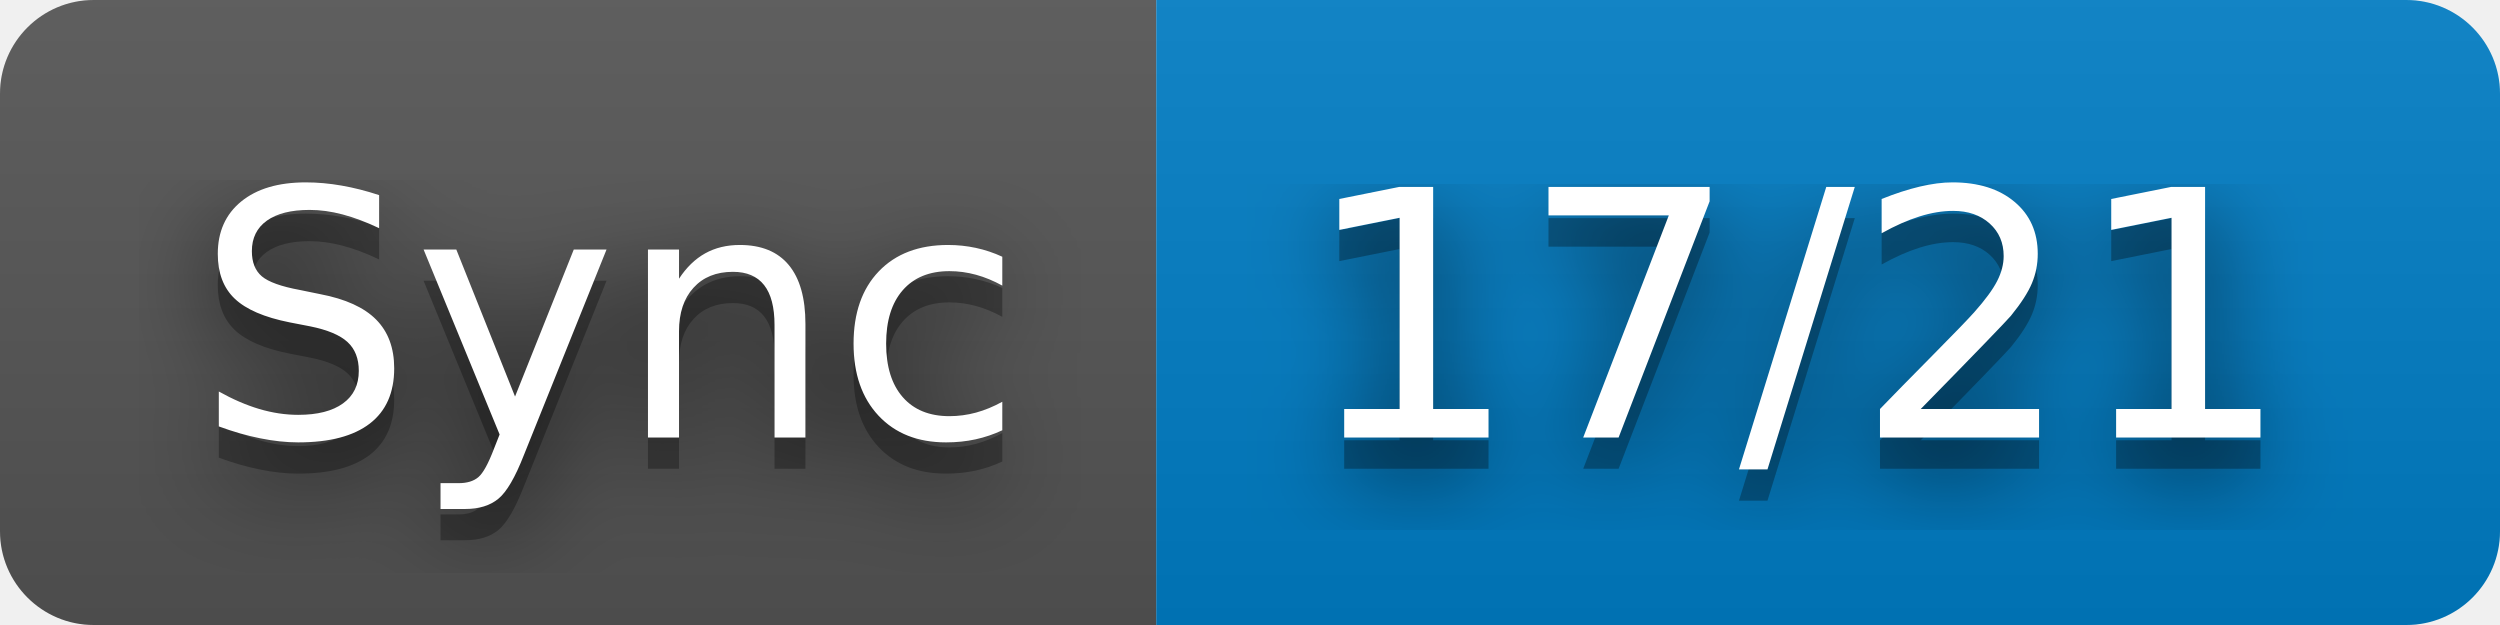
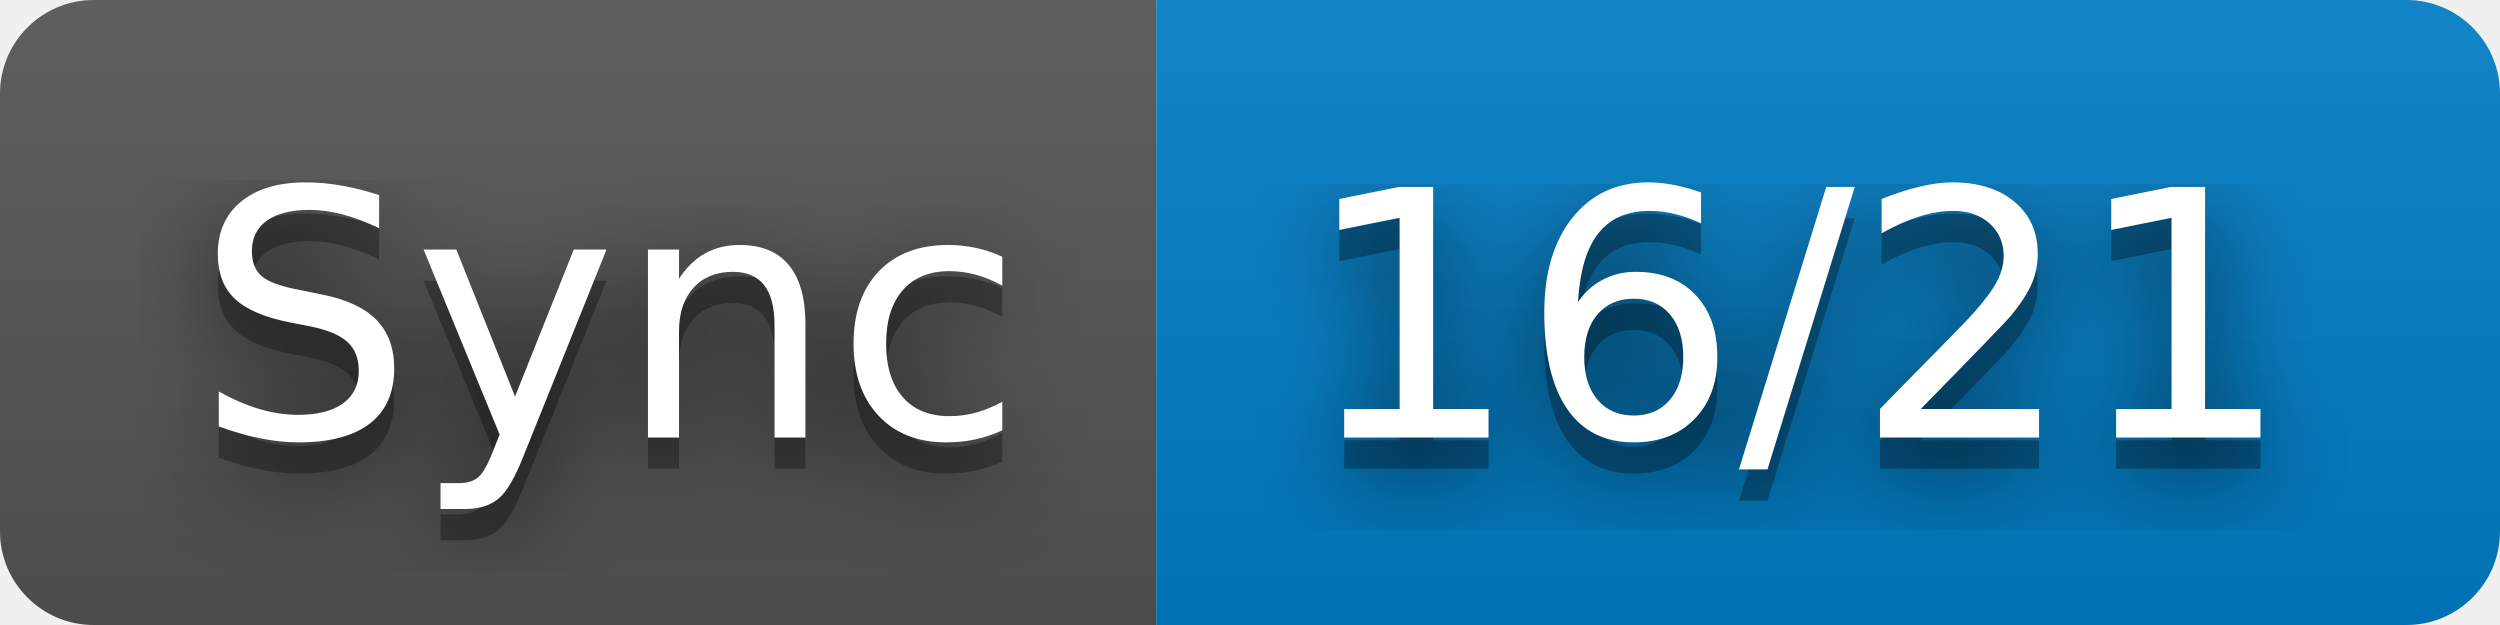
- <svg xmlns="http://www.w3.org/2000/svg" width="80" height="20" role="img" aria-label="Sync: 17/21">
+ <svg xmlns="http://www.w3.org/2000/svg" width="80" height="20" role="img" aria-label="Sync: 16/21">
  <filter id="blur">
    <feGaussianBlur stdDeviation="16" />
  </filter>
  <linearGradient id="s" x2="0" y2="100%">
    <stop offset="0" stop-color="#bbb" stop-opacity=".1" />
    <stop offset="1" stop-opacity=".1" />
  </linearGradient>
  <clipPath id="r">
    <rect width="80" height="20" rx="3" />
  </clipPath>
  <g clip-path="url(#r)">
    <rect width="37" height="20" fill="#555" />
    <rect x="37" width="43" height="20" fill="#007ec6" />
    <rect width="80" height="20" fill="url(#s)" />
  </g>
  <g fill="#fff" text-anchor="middle" font-family="Verdana,Geneva,DejaVu Sans,sans-serif" text-rendering="geometricPrecision" font-size="110">
    <g transform="scale(.1)">
      <g aria-hidden="true" fill="#010101">
        <text x="195" y="150" fill-opacity=".8" filter="url(#blur)" textLength="270">Sync</text>
        <text x="195" y="150" fill-opacity=".3" textLength="270">Sync</text>
      </g>
      <text x="195" y="140" textLength="270">Sync</text>
    </g>
    <g transform="scale(.1)">
      <g aria-hidden="true" fill="#010101">
-         <text x="575" y="150" fill-opacity=".8" filter="url(#blur)" textLength="330">17/21</text>
-         <text x="575" y="150" fill-opacity=".3" textLength="330">17/21</text>
+         <text x="575" y="150" fill-opacity=".8" filter="url(#blur)" textLength="330">16/21</text>
+         <text x="575" y="150" fill-opacity=".3" textLength="330">16/21</text>
      </g>
-       <text x="575" y="140" textLength="330">17/21</text>
+       <text x="575" y="140" textLength="330">16/21</text>
    </g>
  </g>
</svg>
